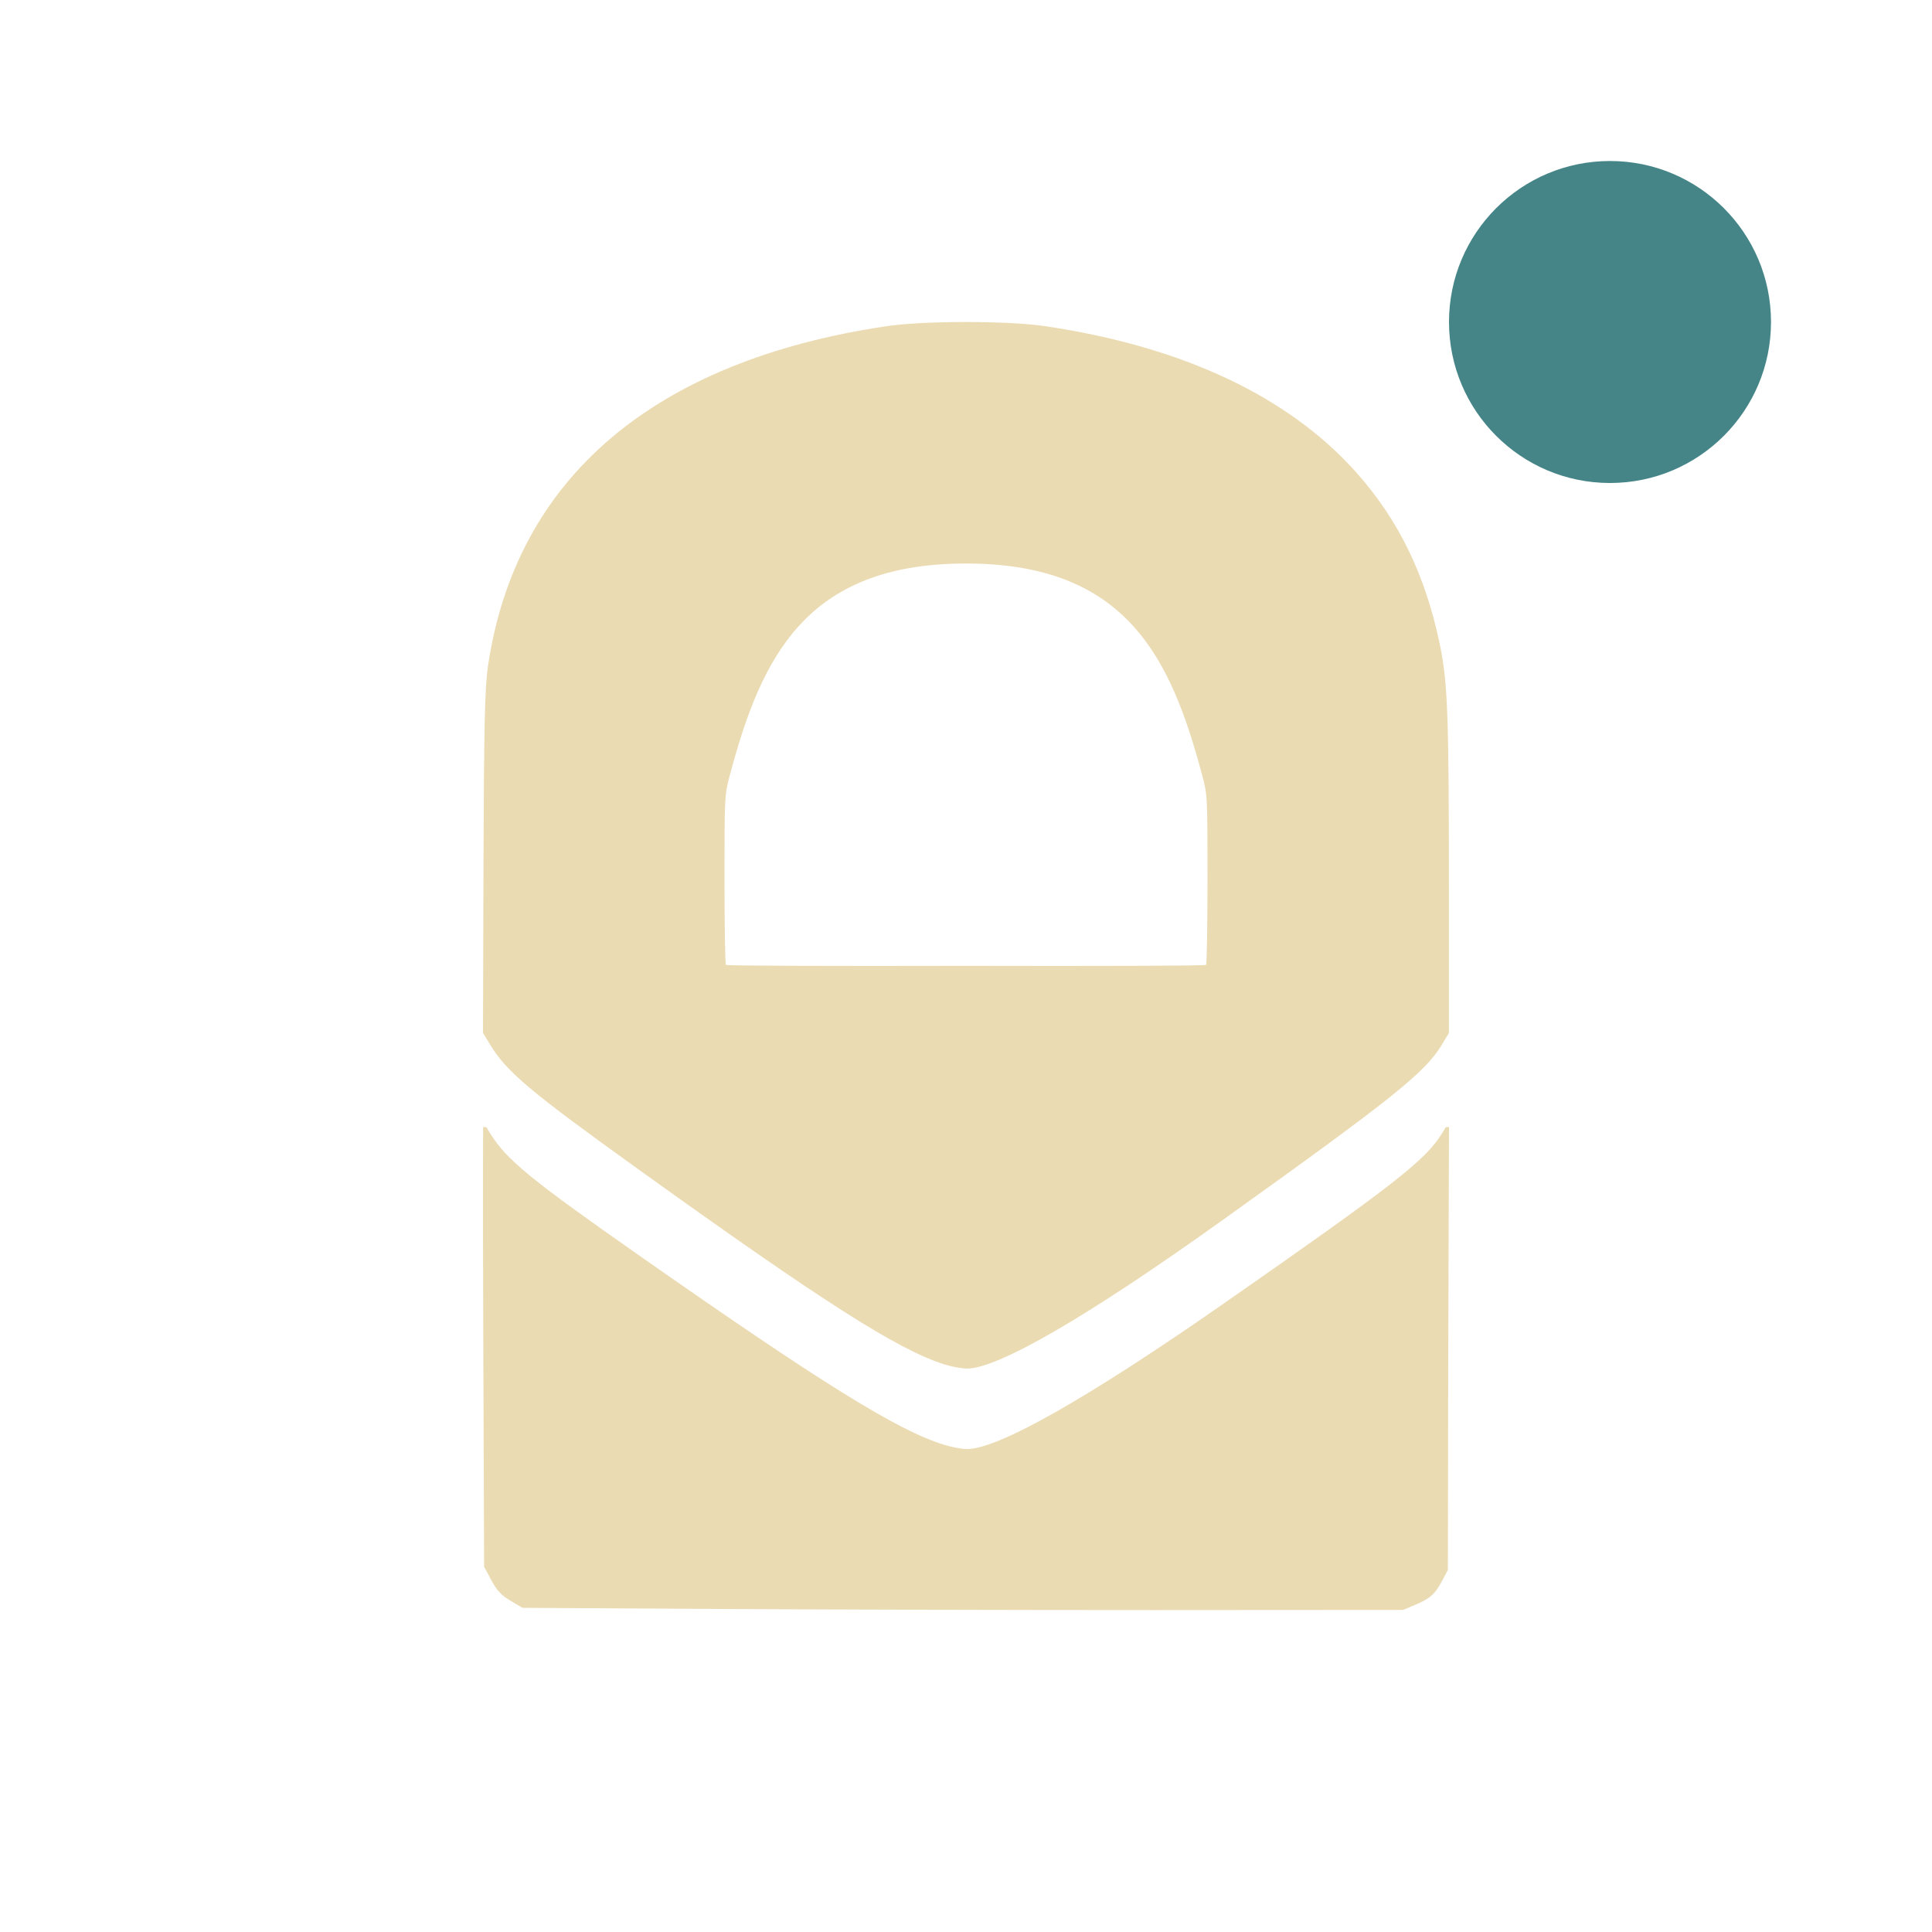
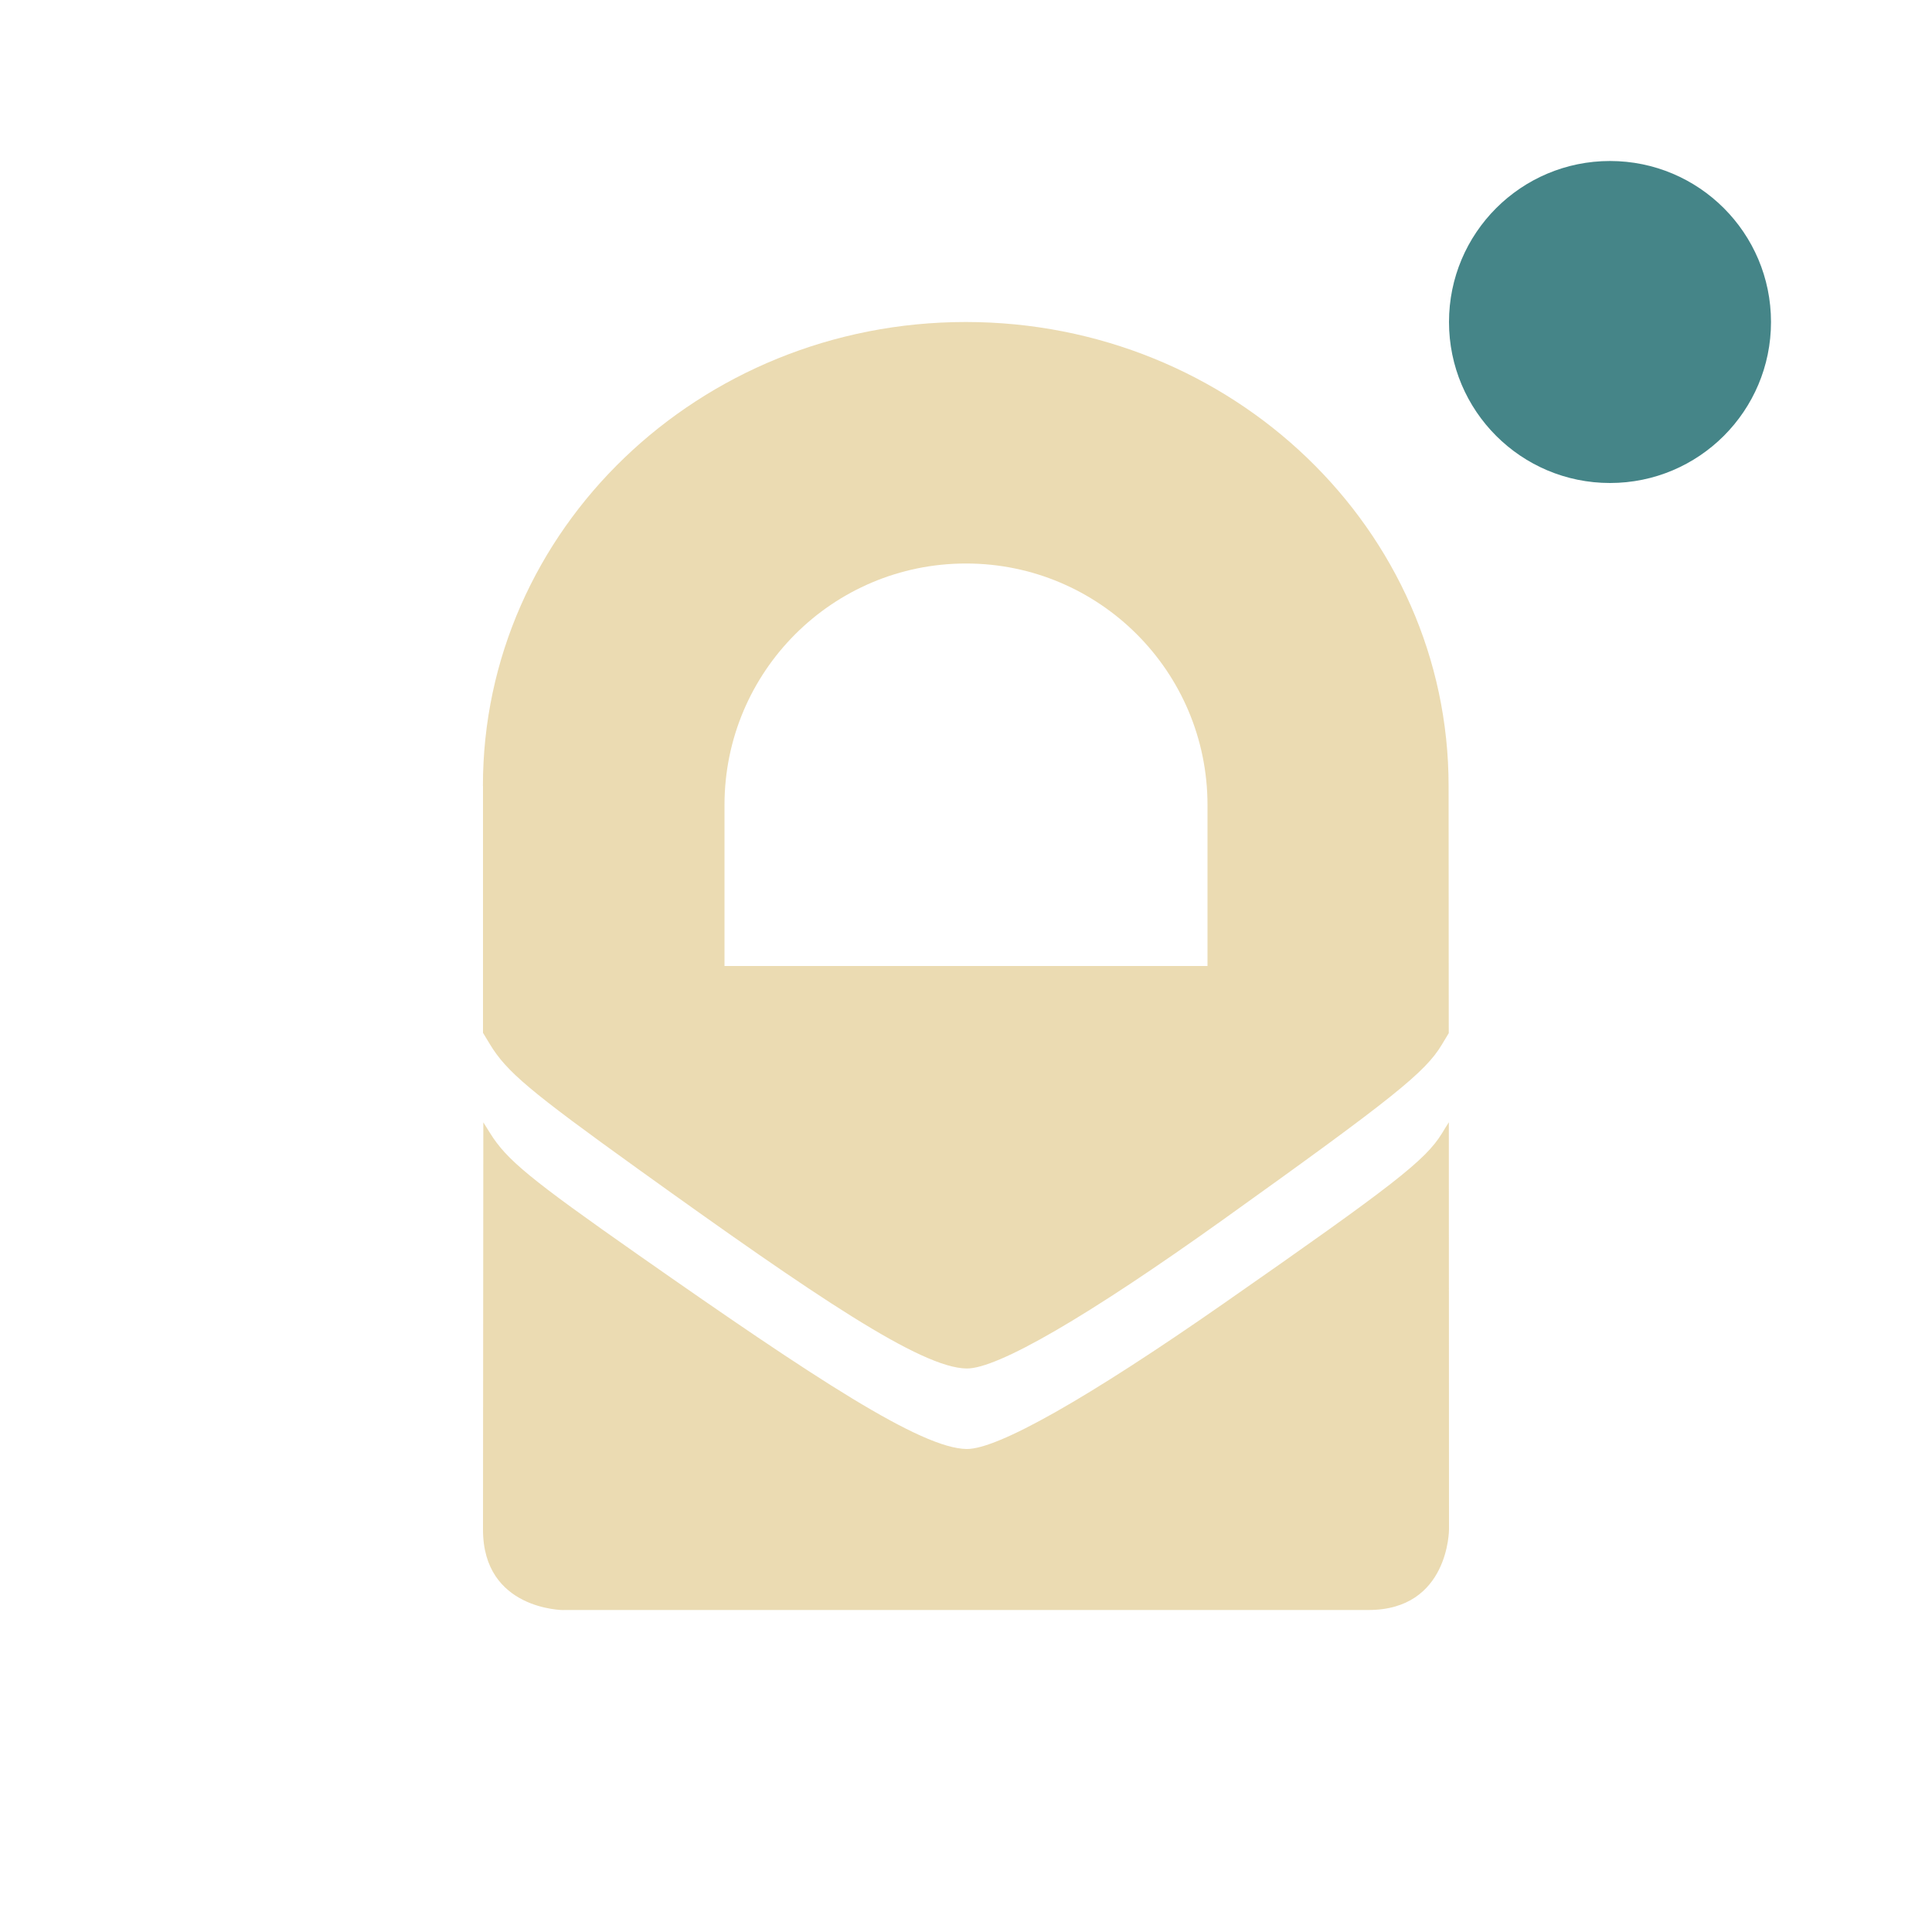
<svg xmlns="http://www.w3.org/2000/svg" width="24" height="24" version="1.1">
  <defs>
-     <style id="current-color-scheme" type="text/css">
-    .ColorScheme-Text { color:#ebdbb2; } .ColorScheme-Highlight { color:#458588; }
-   </style>
+     <style id="current-color-scheme" type="text/css">.ColorScheme-Text { color:#ebdbb2; } .ColorScheme-Highlight { color:#458588; } .ColorScheme-NeutralText { color:#fe8019; } .ColorScheme-PositiveText { color:#689d6a; } .ColorScheme-NegativeText { color:#fb4934; }</style>
  </defs>
-   <circle style="fill:currentColor" class="ColorScheme-Highlight" cx="20" cy="4" r="2" />
-   <path style="fill:currentColor" class="ColorScheme-Text" d="m 12,4 c -0.376,0 -0.754,0.017 -0.994,0.053 -2.893,0.432 -4.603,1.894 -4.945,4.227 -0.038,0.258 -0.049,0.715 -0.055,2.469 l -0.006,2.082 0.084,0.139 c 0.207,0.343 0.493,0.584 1.855,1.562 2.277,1.636 3.213,2.234 3.789,2.416 0.091,0.029 0.217,0.052 0.279,0.053 0.383,0.005 1.502,-0.643 3.195,-1.855 2.112,-1.511 2.503,-1.825 2.709,-2.168 l 0.088,-0.146 0,-1.719 c 0,-2.24 -0.014,-2.637 -0.115,-3.117 C 17.704,7.138 17.375,6.462 16.852,5.873 16.011,4.927 14.697,4.307 12.992,4.053 c -0.24,-0.036 -0.616,-0.053 -0.992,-0.053 z m 0,3 c 2,9e-6 2.545,1.179 2.932,2.623 0.068,0.254 0.068,0.265 0.068,1.299 0,0.573 -0.008,1.053 -0.018,1.064 -0.01,0.012 -1.346,0.016 -2.982,0.012 -1.636,0.004 -2.973,-1.59e-4 -2.982,-0.012 -0.01,-0.012 -0.018,-0.491 -0.018,-1.064 0,-1.034 3.19e-4,-1.045 0.068,-1.299 0.387,-1.444 0.932,-2.623 2.932,-2.623 z m -5.998,7 c 0,0 -0.006,0.588 0.002,2.775 l 0.01,2.688 0.09,0.168 c 0.069,0.129 0.126,0.188 0.238,0.254 l 0.148,0.088 2.391,0.014 c 1.315,0.008 3.775,0.014 5.469,0.014 l 3.08,-0.002 0.148,-0.062 c 0.191,-0.082 0.247,-0.132 0.336,-0.299 l 0.072,-0.135 0.004,-2.451 0.01,-3.051 -0.039,0 -0.049,0.08 c -0.206,0.334 -0.597,0.639 -2.709,2.111 -1.694,1.181 -2.813,1.814 -3.195,1.809 -0.063,-8e-4 -0.188,-0.025 -0.279,-0.053 -0.576,-0.177 -1.512,-0.757 -3.789,-2.352 -1.362,-0.954 -1.648,-1.189 -1.855,-1.523 l -0.045,-0.072 -0.037,0 z" />
+   <circle class="ColorScheme-Highlight" cx="20" cy="4" r="2" fill="currentColor" />
+   <path class="ColorScheme-Text" d="m6 9.764v3.066l0.084 0.139c0.207 0.343 0.494 0.584 1.855 1.562 2.202 1.582 3.502 2.461 4.068 2.469 0.383 0.005 1.502-0.644 3.195-1.855 2.112-1.511 2.503-1.825 2.709-2.168l0.086-0.143-2e-3 -3.07c5.54e-4 -3.183-2.685-5.764-5.998-5.764s-5.999 2.581-5.998 5.764zm9 0.236v2h-6v-2c0-1.657 1.343-3 3-3s3 1.343 3 3zm-8 10h10c1 0 1-1 1-1l-2e-3 -5.059c-0.03 0.046-0.057 0.092-0.086 0.139-0.206 0.334-0.597 0.639-2.709 2.111-1.694 1.181-2.813 1.814-3.195 1.809-0.565-0.007-1.882-0.873-4.068-2.404-1.362-0.954-1.647-1.189-1.854-1.523-0.027-0.044-0.055-0.087-0.082-0.131l-0.004 5.059c-4.67e-4 1 1 1 1 1z" fill="currentColor" />
</svg>
